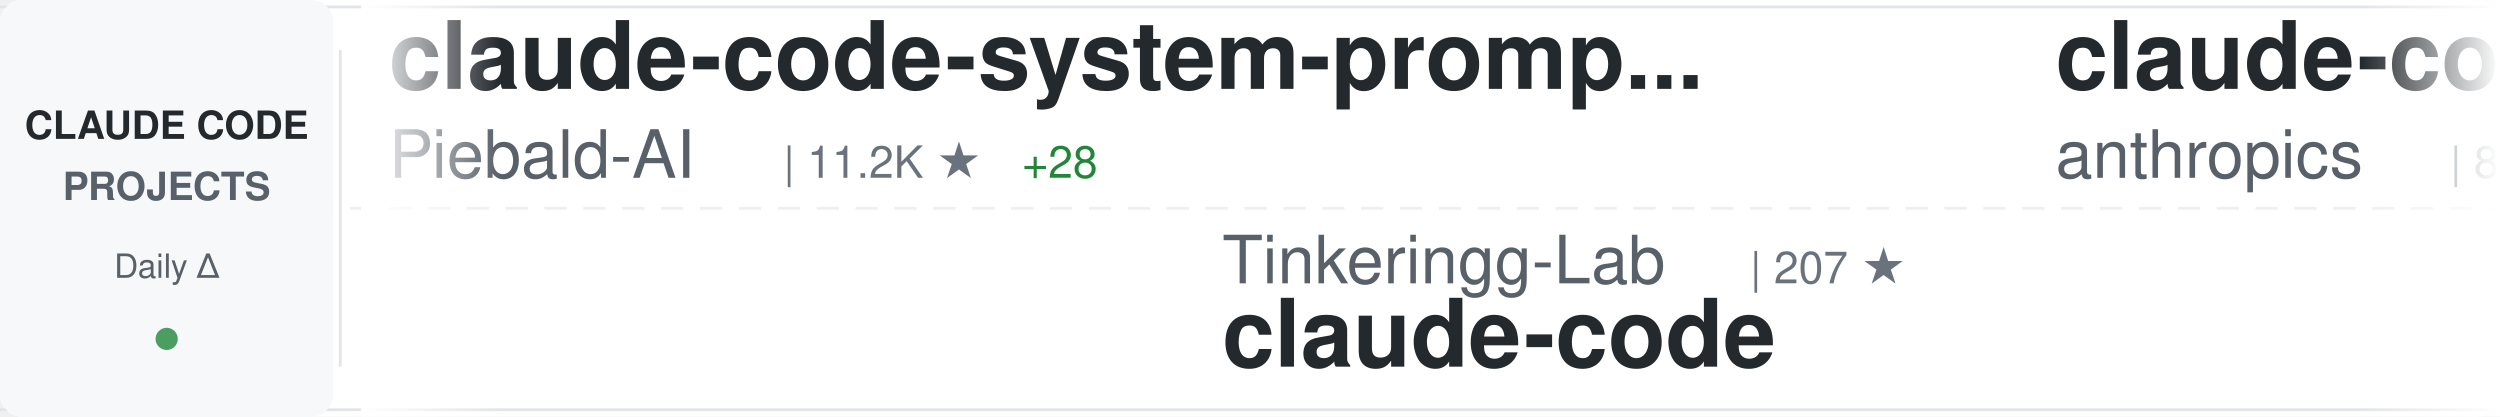
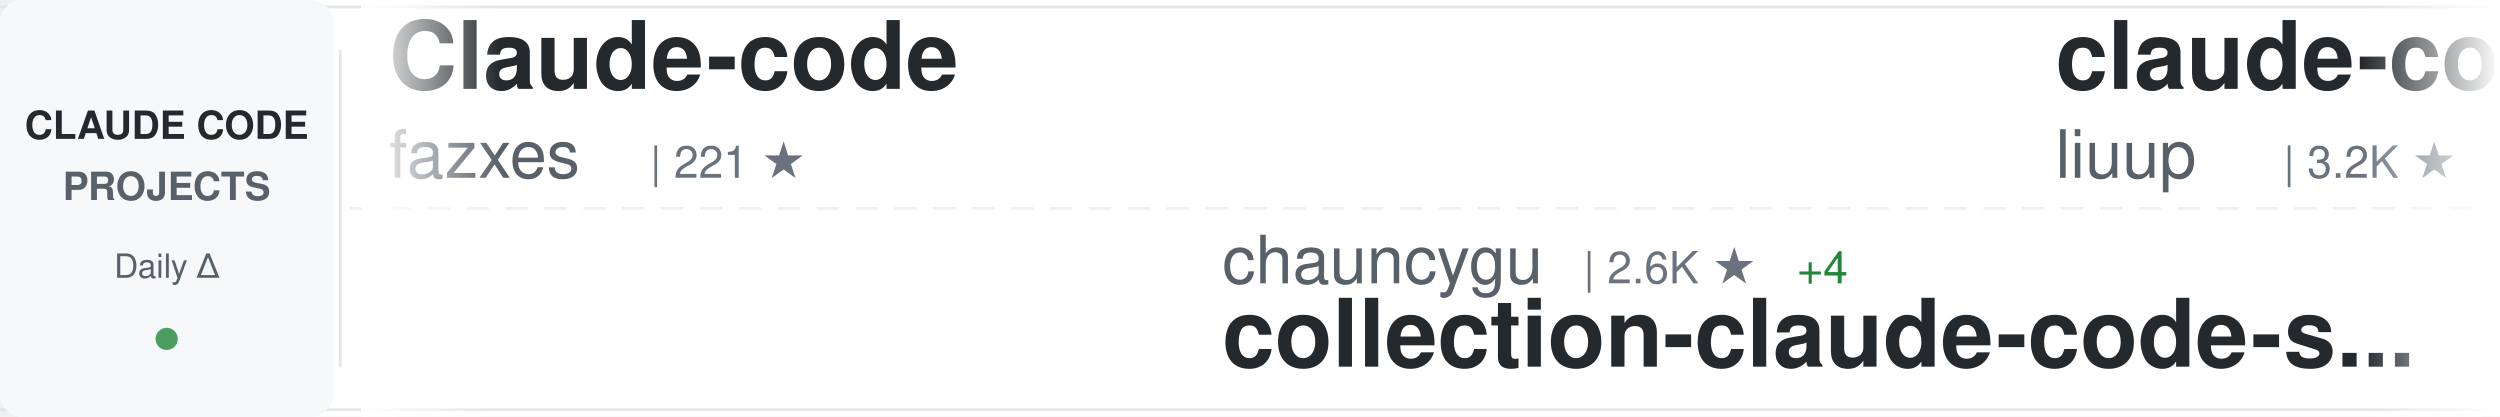
<svg xmlns="http://www.w3.org/2000/svg" width="900" height="150">
  <defs>
    <linearGradient id="awesomeLeftFade" x1="0%" y1="0%" x2="100%" y2="0%">
      <stop offset="0%" style="stop-color:#ffffff;stop-opacity:1" />
      <stop offset="100%" style="stop-color:#ffffff;stop-opacity:0" />
    </linearGradient>
    <linearGradient id="awesomeRightFade" x1="0%" y1="0%" x2="100%" y2="0%">
      <stop offset="0%" style="stop-color:#ffffff;stop-opacity:0" />
      <stop offset="100%" style="stop-color:#ffffff;stop-opacity:1" />
    </linearGradient>
  </defs>
  <rect width="900" height="150" fill="#ffffff" rx="8" />
  <rect x="0" y="2" width="900" height="1" fill="#e1e4e8" />
  <rect x="0" y="147" width="900" height="1" fill="#e1e4e8" />
  <line x1="0" y1="75" x2="900" y2="75" stroke="#e1e4e8" stroke-width="1" stroke-dasharray="8 6" opacity="0.6" />
  <rect x="0" y="0" width="120" height="150" fill="#f6f8fa" rx="8" />
  <text x="60" y="50" font-family="-apple-system, BlinkMacSystemFont, 'Segoe UI', Helvetica, Arial, sans-serif" font-size="14" font-weight="600" fill="#24292e" text-anchor="middle">CLAUDE CODE</text>
  <text x="60" y="72" font-family="-apple-system, BlinkMacSystemFont, 'Segoe UI', Helvetica, Arial, sans-serif" font-size="14" font-weight="600" fill="#586069" text-anchor="middle">PROJECTS</text>
  <text x="60" y="100" font-family="-apple-system, BlinkMacSystemFont, 'Segoe UI', Helvetica, Arial, sans-serif" font-size="12" font-weight="500" fill="#586069" text-anchor="middle">Daily Δ</text>
  <circle cx="60" cy="122" r="4" fill="#22863a" opacity="0.8" />
  <rect x="122" y="18" width="1" height="114" fill="#e1e4e8" />
  <clipPath id="awesomeTickerClip">
    <rect x="130" y="0" width="770" height="150" />
  </clipPath>
  <g clip-path="url(#awesomeTickerClip)">
    <g id="awesomeTickerItems">
      <animateTransform attributeName="transform" attributeType="XML" type="translate" from="0 0" to="-3000 0" dur="54s" repeatCount="indefinite" />
      <g transform="translate(0, 0)">
-         <text x="140" y="32" font-family="-apple-system, BlinkMacSystemFont, 'Segoe UI', Helvetica, Arial, sans-serif" font-size="34" font-weight="600" fill="#24292e">claude-code-system-promp...</text>
-         <text x="140" y="64" font-family="-apple-system, BlinkMacSystemFont, 'Segoe UI', Helvetica, Arial, sans-serif" font-size="24" font-weight="400" fill="#586069">Piebald-AI</text>
-         <text x="282" y="64" font-family="-apple-system, BlinkMacSystemFont, 'Segoe UI', Helvetica, Arial, sans-serif" font-size="16" font-weight="500" fill="#6a737d">| 11.2K ★</text>
-         <text x="368" y="64" font-family="-apple-system, BlinkMacSystemFont, 'Segoe UI', Helvetica, Arial, sans-serif" font-size="16" font-weight="500" fill="#22863a"> +28</text>
+         <text x="140" y="32" font-family="-apple-system, BlinkMacSystemFont, 'Segoe UI', Helvetica, Arial, sans-serif" font-size="34" font-weight="600" fill="#24292e">Claude-code</text>
+         <text x="140" y="64" font-family="-apple-system, BlinkMacSystemFont, 'Segoe UI', Helvetica, Arial, sans-serif" font-size="24" font-weight="400" fill="#586069">fazxes</text>
+         <text x="234" y="64" font-family="-apple-system, BlinkMacSystemFont, 'Segoe UI', Helvetica, Arial, sans-serif" font-size="16" font-weight="500" fill="#6a737d">| 221 ★</text>
      </g>
      <g transform="translate(300, 0)">
-         <text x="140" y="102" font-family="-apple-system, BlinkMacSystemFont, 'Segoe UI', Helvetica, Arial, sans-serif" font-size="24" font-weight="400" fill="#586069">Tinkeringg-Lab</text>
-         <text x="330" y="102" font-family="-apple-system, BlinkMacSystemFont, 'Segoe UI', Helvetica, Arial, sans-serif" font-size="16" font-weight="500" fill="#6a737d">| 207 ★</text>
-         <text x="140" y="132" font-family="-apple-system, BlinkMacSystemFont, 'Segoe UI', Helvetica, Arial, sans-serif" font-size="34" font-weight="600" fill="#24292e">claude-code</text>
+         <text x="140" y="102" font-family="-apple-system, BlinkMacSystemFont, 'Segoe UI', Helvetica, Arial, sans-serif" font-size="24" font-weight="400" fill="#586069">chauncygu</text>
+         <text x="270" y="102" font-family="-apple-system, BlinkMacSystemFont, 'Segoe UI', Helvetica, Arial, sans-serif" font-size="16" font-weight="500" fill="#6a737d">| 2.6K ★</text>
+         <text x="347" y="102" font-family="-apple-system, BlinkMacSystemFont, 'Segoe UI', Helvetica, Arial, sans-serif" font-size="16" font-weight="500" fill="#22863a"> +4</text>
+         <text x="140" y="132" font-family="-apple-system, BlinkMacSystemFont, 'Segoe UI', Helvetica, Arial, sans-serif" font-size="34" font-weight="600" fill="#24292e">collection-claude-code-s...</text>
      </g>
      <g transform="translate(600, 0)">
-         <text x="140" y="32" font-family="-apple-system, BlinkMacSystemFont, 'Segoe UI', Helvetica, Arial, sans-serif" font-size="34" font-weight="600" fill="#24292e">claude-code-base-action</text>
-         <text x="140" y="64" font-family="-apple-system, BlinkMacSystemFont, 'Segoe UI', Helvetica, Arial, sans-serif" font-size="24" font-weight="400" fill="#586069">anthropics</text>
-         <text x="282" y="64" font-family="-apple-system, BlinkMacSystemFont, 'Segoe UI', Helvetica, Arial, sans-serif" font-size="16" font-weight="500" fill="#6a737d">| 883 ★</text>
-         <text x="350" y="64" font-family="-apple-system, BlinkMacSystemFont, 'Segoe UI', Helvetica, Arial, sans-serif" font-size="16" font-weight="500" fill="#22863a"> +2</text>
+         <text x="140" y="32" font-family="-apple-system, BlinkMacSystemFont, 'Segoe UI', Helvetica, Arial, sans-serif" font-size="34" font-weight="600" fill="#24292e">claude-code-analysis</text>
+         <text x="140" y="64" font-family="-apple-system, BlinkMacSystemFont, 'Segoe UI', Helvetica, Arial, sans-serif" font-size="24" font-weight="400" fill="#586069">liuup</text>
+         <text x="222" y="64" font-family="-apple-system, BlinkMacSystemFont, 'Segoe UI', Helvetica, Arial, sans-serif" font-size="16" font-weight="500" fill="#6a737d">| 3.2K ★</text>
+         <text x="299" y="64" font-family="-apple-system, BlinkMacSystemFont, 'Segoe UI', Helvetica, Arial, sans-serif" font-size="16" font-weight="500" fill="#22863a"> +12</text>
      </g>
      <g transform="translate(900, 0)">
-         <text x="140" y="102" font-family="-apple-system, BlinkMacSystemFont, 'Segoe UI', Helvetica, Arial, sans-serif" font-size="24" font-weight="400" fill="#586069">disler</text>
-         <text x="234" y="102" font-family="-apple-system, BlinkMacSystemFont, 'Segoe UI', Helvetica, Arial, sans-serif" font-size="16" font-weight="500" fill="#6a737d">| 1.4K ★</text>
-         <text x="311" y="102" font-family="-apple-system, BlinkMacSystemFont, 'Segoe UI', Helvetica, Arial, sans-serif" font-size="16" font-weight="500" fill="#22863a"> +3</text>
-         <text x="140" y="132" font-family="-apple-system, BlinkMacSystemFont, 'Segoe UI', Helvetica, Arial, sans-serif" font-size="34" font-weight="600" fill="#24292e">pi-vs-claude-code</text>
+         <text x="140" y="102" font-family="-apple-system, BlinkMacSystemFont, 'Segoe UI', Helvetica, Arial, sans-serif" font-size="24" font-weight="400" fill="#586069">OrcaWhisper</text>
+         <text x="294" y="102" font-family="-apple-system, BlinkMacSystemFont, 'Segoe UI', Helvetica, Arial, sans-serif" font-size="16" font-weight="500" fill="#6a737d">| 78 ★</text>
+         <text x="140" y="132" font-family="-apple-system, BlinkMacSystemFont, 'Segoe UI', Helvetica, Arial, sans-serif" font-size="34" font-weight="600" fill="#24292e">Claude-Code</text>
      </g>
      <g transform="translate(1200, 0)">
-         <text x="140" y="32" font-family="-apple-system, BlinkMacSystemFont, 'Segoe UI', Helvetica, Arial, sans-serif" font-size="34" font-weight="600" fill="#24292e">claude-code-guide</text>
-         <text x="140" y="64" font-family="-apple-system, BlinkMacSystemFont, 'Segoe UI', Helvetica, Arial, sans-serif" font-size="24" font-weight="400" fill="#586069">Cranot</text>
-         <text x="234" y="64" font-family="-apple-system, BlinkMacSystemFont, 'Segoe UI', Helvetica, Arial, sans-serif" font-size="16" font-weight="500" fill="#6a737d">| 2.8K ★</text>
-         <text x="311" y="64" font-family="-apple-system, BlinkMacSystemFont, 'Segoe UI', Helvetica, Arial, sans-serif" font-size="16" font-weight="500" fill="#22863a"> +1</text>
+         <text x="140" y="32" font-family="-apple-system, BlinkMacSystemFont, 'Segoe UI', Helvetica, Arial, sans-serif" font-size="34" font-weight="600" fill="#24292e">claude-code</text>
+         <text x="140" y="64" font-family="-apple-system, BlinkMacSystemFont, 'Segoe UI', Helvetica, Arial, sans-serif" font-size="24" font-weight="400" fill="#586069">xorespesp</text>
+         <text x="270" y="64" font-family="-apple-system, BlinkMacSystemFont, 'Segoe UI', Helvetica, Arial, sans-serif" font-size="16" font-weight="500" fill="#6a737d">| 227 ★</text>
      </g>
      <g transform="translate(1500, 0)">
-         <text x="140" y="102" font-family="-apple-system, BlinkMacSystemFont, 'Segoe UI', Helvetica, Arial, sans-serif" font-size="24" font-weight="400" fill="#586069">RishabhK103</text>
-         <text x="294" y="102" font-family="-apple-system, BlinkMacSystemFont, 'Segoe UI', Helvetica, Arial, sans-serif" font-size="16" font-weight="500" fill="#6a737d">| 90 ★</text>
-         <text x="140" y="132" font-family="-apple-system, BlinkMacSystemFont, 'Segoe UI', Helvetica, Arial, sans-serif" font-size="34" font-weight="600" fill="#24292e">claude-code</text>
+         <text x="140" y="102" font-family="-apple-system, BlinkMacSystemFont, 'Segoe UI', Helvetica, Arial, sans-serif" font-size="24" font-weight="400" fill="#586069">Hyper66666</text>
+         <text x="282" y="102" font-family="-apple-system, BlinkMacSystemFont, 'Segoe UI', Helvetica, Arial, sans-serif" font-size="16" font-weight="500" fill="#6a737d">| 216 ★</text>
+         <text x="350" y="102" font-family="-apple-system, BlinkMacSystemFont, 'Segoe UI', Helvetica, Arial, sans-serif" font-size="16" font-weight="500" fill="#22863a"> +1</text>
+         <text x="140" y="132" font-family="-apple-system, BlinkMacSystemFont, 'Segoe UI', Helvetica, Arial, sans-serif" font-size="34" font-weight="600" fill="#24292e">claude-code-sourcemap</text>
      </g>
      <g transform="translate(1800, 0)">
-         <text x="140" y="32" font-family="-apple-system, BlinkMacSystemFont, 'Segoe UI', Helvetica, Arial, sans-serif" font-size="34" font-weight="600" fill="#24292e">awesome-claude-code-tool...</text>
-         <text x="140" y="64" font-family="-apple-system, BlinkMacSystemFont, 'Segoe UI', Helvetica, Arial, sans-serif" font-size="24" font-weight="400" fill="#586069">rohitg00</text>
-         <text x="258" y="64" font-family="-apple-system, BlinkMacSystemFont, 'Segoe UI', Helvetica, Arial, sans-serif" font-size="16" font-weight="500" fill="#6a737d">| 2.1K ★</text>
-         <text x="335" y="64" font-family="-apple-system, BlinkMacSystemFont, 'Segoe UI', Helvetica, Arial, sans-serif" font-size="16" font-weight="500" fill="#22863a"> +10</text>
+         <text x="140" y="32" font-family="-apple-system, BlinkMacSystemFont, 'Segoe UI', Helvetica, Arial, sans-serif" font-size="34" font-weight="600" fill="#24292e">claude-code</text>
+         <text x="140" y="64" font-family="-apple-system, BlinkMacSystemFont, 'Segoe UI', Helvetica, Arial, sans-serif" font-size="24" font-weight="400" fill="#586069">yasasbanukaofficial</text>
+         <text x="390" y="64" font-family="-apple-system, BlinkMacSystemFont, 'Segoe UI', Helvetica, Arial, sans-serif" font-size="16" font-weight="500" fill="#6a737d">| 3.5K ★</text>
+         <text x="467" y="64" font-family="-apple-system, BlinkMacSystemFont, 'Segoe UI', Helvetica, Arial, sans-serif" font-size="16" font-weight="500" fill="#22863a"> +9</text>
      </g>
      <g transform="translate(2100, 0)">
-         <text x="140" y="102" font-family="-apple-system, BlinkMacSystemFont, 'Segoe UI', Helvetica, Arial, sans-serif" font-size="24" font-weight="400" fill="#586069">kodu-ai</text>
-         <text x="246" y="102" font-family="-apple-system, BlinkMacSystemFont, 'Segoe UI', Helvetica, Arial, sans-serif" font-size="16" font-weight="500" fill="#6a737d">| 5.3K ★</text>
-         <text x="140" y="132" font-family="-apple-system, BlinkMacSystemFont, 'Segoe UI', Helvetica, Arial, sans-serif" font-size="34" font-weight="600" fill="#24292e">claude-coder</text>
+         <text x="140" y="102" font-family="-apple-system, BlinkMacSystemFont, 'Segoe UI', Helvetica, Arial, sans-serif" font-size="24" font-weight="400" fill="#586069">multica-ai</text>
+         <text x="282" y="102" font-family="-apple-system, BlinkMacSystemFont, 'Segoe UI', Helvetica, Arial, sans-serif" font-size="16" font-weight="500" fill="#6a737d">| 178.5K ★</text>
+         <text x="377" y="102" font-family="-apple-system, BlinkMacSystemFont, 'Segoe UI', Helvetica, Arial, sans-serif" font-size="16" font-weight="500" fill="#22863a"> +619</text>
+         <text x="140" y="132" font-family="-apple-system, BlinkMacSystemFont, 'Segoe UI', Helvetica, Arial, sans-serif" font-size="34" font-weight="600" fill="#24292e">andrej-karpathy-skills</text>
      </g>
      <g transform="translate(2400, 0)">
-         <text x="140" y="32" font-family="-apple-system, BlinkMacSystemFont, 'Segoe UI', Helvetica, Arial, sans-serif" font-size="34" font-weight="600" fill="#24292e">Claude-Code-Game-Studios</text>
-         <text x="140" y="64" font-family="-apple-system, BlinkMacSystemFont, 'Segoe UI', Helvetica, Arial, sans-serif" font-size="24" font-weight="400" fill="#586069">Donchitos</text>
-         <text x="270" y="64" font-family="-apple-system, BlinkMacSystemFont, 'Segoe UI', Helvetica, Arial, sans-serif" font-size="16" font-weight="500" fill="#6a737d">| 21.9K ★</text>
-         <text x="356" y="64" font-family="-apple-system, BlinkMacSystemFont, 'Segoe UI', Helvetica, Arial, sans-serif" font-size="16" font-weight="500" fill="#22863a"> +48</text>
+         <text x="140" y="32" font-family="-apple-system, BlinkMacSystemFont, 'Segoe UI', Helvetica, Arial, sans-serif" font-size="34" font-weight="600" fill="#24292e">claude-code</text>
+         <text x="140" y="64" font-family="-apple-system, BlinkMacSystemFont, 'Segoe UI', Helvetica, Arial, sans-serif" font-size="24" font-weight="400" fill="#586069">freestylefly</text>
+         <text x="306" y="64" font-family="-apple-system, BlinkMacSystemFont, 'Segoe UI', Helvetica, Arial, sans-serif" font-size="16" font-weight="500" fill="#6a737d">| 126 ★</text>
      </g>
      <g transform="translate(2700, 0)">
-         <text x="140" y="102" font-family="-apple-system, BlinkMacSystemFont, 'Segoe UI', Helvetica, Arial, sans-serif" font-size="24" font-weight="400" fill="#586069">router-for-me</text>
-         <text x="318" y="102" font-family="-apple-system, BlinkMacSystemFont, 'Segoe UI', Helvetica, Arial, sans-serif" font-size="16" font-weight="500" fill="#6a737d">| 37.9K ★</text>
-         <text x="404" y="102" font-family="-apple-system, BlinkMacSystemFont, 'Segoe UI', Helvetica, Arial, sans-serif" font-size="16" font-weight="500" fill="#22863a"> +85</text>
-         <text x="140" y="132" font-family="-apple-system, BlinkMacSystemFont, 'Segoe UI', Helvetica, Arial, sans-serif" font-size="34" font-weight="600" fill="#24292e">CLIProxyAPI</text>
+         <text x="140" y="102" font-family="-apple-system, BlinkMacSystemFont, 'Segoe UI', Helvetica, Arial, sans-serif" font-size="24" font-weight="400" fill="#586069">affaan-m</text>
+         <text x="258" y="102" font-family="-apple-system, BlinkMacSystemFont, 'Segoe UI', Helvetica, Arial, sans-serif" font-size="16" font-weight="500" fill="#6a737d">| 217.9K ★</text>
+         <text x="353" y="102" font-family="-apple-system, BlinkMacSystemFont, 'Segoe UI', Helvetica, Arial, sans-serif" font-size="16" font-weight="500" fill="#22863a"> +482</text>
+         <text x="140" y="132" font-family="-apple-system, BlinkMacSystemFont, 'Segoe UI', Helvetica, Arial, sans-serif" font-size="34" font-weight="600" fill="#24292e">ECC</text>
      </g>
      <g transform="translate(3000, 0)">
-         <text x="140" y="32" font-family="-apple-system, BlinkMacSystemFont, 'Segoe UI', Helvetica, Arial, sans-serif" font-size="34" font-weight="600" fill="#24292e">claude-code-system-promp...</text>
-         <text x="140" y="64" font-family="-apple-system, BlinkMacSystemFont, 'Segoe UI', Helvetica, Arial, sans-serif" font-size="24" font-weight="400" fill="#586069">Piebald-AI</text>
-         <text x="282" y="64" font-family="-apple-system, BlinkMacSystemFont, 'Segoe UI', Helvetica, Arial, sans-serif" font-size="16" font-weight="500" fill="#6a737d">| 11.2K ★</text>
-         <text x="368" y="64" font-family="-apple-system, BlinkMacSystemFont, 'Segoe UI', Helvetica, Arial, sans-serif" font-size="16" font-weight="500" fill="#22863a"> +28</text>
+         <text x="140" y="32" font-family="-apple-system, BlinkMacSystemFont, 'Segoe UI', Helvetica, Arial, sans-serif" font-size="34" font-weight="600" fill="#24292e">Claude-code</text>
+         <text x="140" y="64" font-family="-apple-system, BlinkMacSystemFont, 'Segoe UI', Helvetica, Arial, sans-serif" font-size="24" font-weight="400" fill="#586069">fazxes</text>
+         <text x="234" y="64" font-family="-apple-system, BlinkMacSystemFont, 'Segoe UI', Helvetica, Arial, sans-serif" font-size="16" font-weight="500" fill="#6a737d">| 221 ★</text>
      </g>
      <g transform="translate(3300, 0)">
-         <text x="140" y="102" font-family="-apple-system, BlinkMacSystemFont, 'Segoe UI', Helvetica, Arial, sans-serif" font-size="24" font-weight="400" fill="#586069">Tinkeringg-Lab</text>
-         <text x="330" y="102" font-family="-apple-system, BlinkMacSystemFont, 'Segoe UI', Helvetica, Arial, sans-serif" font-size="16" font-weight="500" fill="#6a737d">| 207 ★</text>
-         <text x="140" y="132" font-family="-apple-system, BlinkMacSystemFont, 'Segoe UI', Helvetica, Arial, sans-serif" font-size="34" font-weight="600" fill="#24292e">claude-code</text>
+         <text x="140" y="102" font-family="-apple-system, BlinkMacSystemFont, 'Segoe UI', Helvetica, Arial, sans-serif" font-size="24" font-weight="400" fill="#586069">chauncygu</text>
+         <text x="270" y="102" font-family="-apple-system, BlinkMacSystemFont, 'Segoe UI', Helvetica, Arial, sans-serif" font-size="16" font-weight="500" fill="#6a737d">| 2.6K ★</text>
+         <text x="347" y="102" font-family="-apple-system, BlinkMacSystemFont, 'Segoe UI', Helvetica, Arial, sans-serif" font-size="16" font-weight="500" fill="#22863a"> +4</text>
+         <text x="140" y="132" font-family="-apple-system, BlinkMacSystemFont, 'Segoe UI', Helvetica, Arial, sans-serif" font-size="34" font-weight="600" fill="#24292e">collection-claude-code-s...</text>
      </g>
      <g transform="translate(3600, 0)">
-         <text x="140" y="32" font-family="-apple-system, BlinkMacSystemFont, 'Segoe UI', Helvetica, Arial, sans-serif" font-size="34" font-weight="600" fill="#24292e">claude-code-base-action</text>
-         <text x="140" y="64" font-family="-apple-system, BlinkMacSystemFont, 'Segoe UI', Helvetica, Arial, sans-serif" font-size="24" font-weight="400" fill="#586069">anthropics</text>
-         <text x="282" y="64" font-family="-apple-system, BlinkMacSystemFont, 'Segoe UI', Helvetica, Arial, sans-serif" font-size="16" font-weight="500" fill="#6a737d">| 883 ★</text>
-         <text x="350" y="64" font-family="-apple-system, BlinkMacSystemFont, 'Segoe UI', Helvetica, Arial, sans-serif" font-size="16" font-weight="500" fill="#22863a"> +2</text>
+         <text x="140" y="32" font-family="-apple-system, BlinkMacSystemFont, 'Segoe UI', Helvetica, Arial, sans-serif" font-size="34" font-weight="600" fill="#24292e">claude-code-analysis</text>
+         <text x="140" y="64" font-family="-apple-system, BlinkMacSystemFont, 'Segoe UI', Helvetica, Arial, sans-serif" font-size="24" font-weight="400" fill="#586069">liuup</text>
+         <text x="222" y="64" font-family="-apple-system, BlinkMacSystemFont, 'Segoe UI', Helvetica, Arial, sans-serif" font-size="16" font-weight="500" fill="#6a737d">| 3.2K ★</text>
+         <text x="299" y="64" font-family="-apple-system, BlinkMacSystemFont, 'Segoe UI', Helvetica, Arial, sans-serif" font-size="16" font-weight="500" fill="#22863a"> +12</text>
      </g>
      <g transform="translate(3900, 0)">
-         <text x="140" y="102" font-family="-apple-system, BlinkMacSystemFont, 'Segoe UI', Helvetica, Arial, sans-serif" font-size="24" font-weight="400" fill="#586069">disler</text>
-         <text x="234" y="102" font-family="-apple-system, BlinkMacSystemFont, 'Segoe UI', Helvetica, Arial, sans-serif" font-size="16" font-weight="500" fill="#6a737d">| 1.4K ★</text>
-         <text x="311" y="102" font-family="-apple-system, BlinkMacSystemFont, 'Segoe UI', Helvetica, Arial, sans-serif" font-size="16" font-weight="500" fill="#22863a"> +3</text>
-         <text x="140" y="132" font-family="-apple-system, BlinkMacSystemFont, 'Segoe UI', Helvetica, Arial, sans-serif" font-size="34" font-weight="600" fill="#24292e">pi-vs-claude-code</text>
+         <text x="140" y="102" font-family="-apple-system, BlinkMacSystemFont, 'Segoe UI', Helvetica, Arial, sans-serif" font-size="24" font-weight="400" fill="#586069">OrcaWhisper</text>
+         <text x="294" y="102" font-family="-apple-system, BlinkMacSystemFont, 'Segoe UI', Helvetica, Arial, sans-serif" font-size="16" font-weight="500" fill="#6a737d">| 78 ★</text>
+         <text x="140" y="132" font-family="-apple-system, BlinkMacSystemFont, 'Segoe UI', Helvetica, Arial, sans-serif" font-size="34" font-weight="600" fill="#24292e">Claude-Code</text>
      </g>
    </g>
  </g>
  <rect x="130" y="0" width="50" height="150" fill="url(#awesomeLeftFade)" />
  <rect x="850" y="0" width="50" height="150" fill="url(#awesomeRightFade)" />
</svg>
